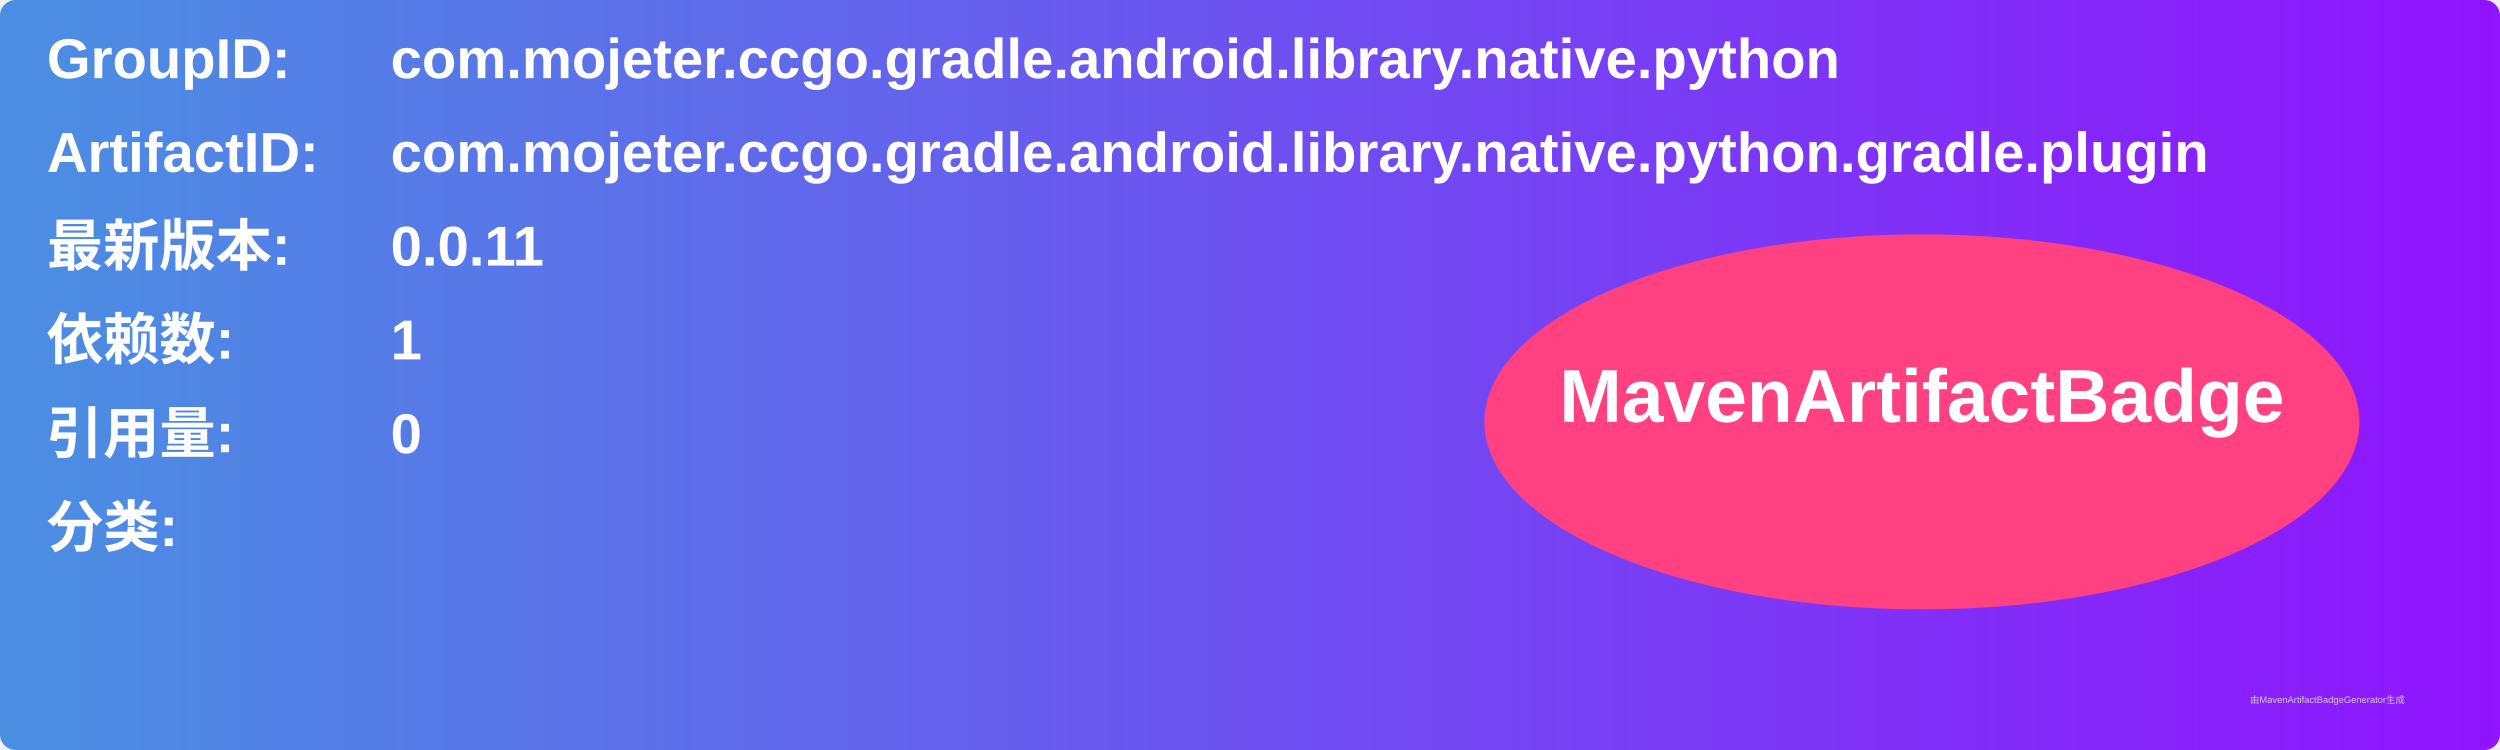
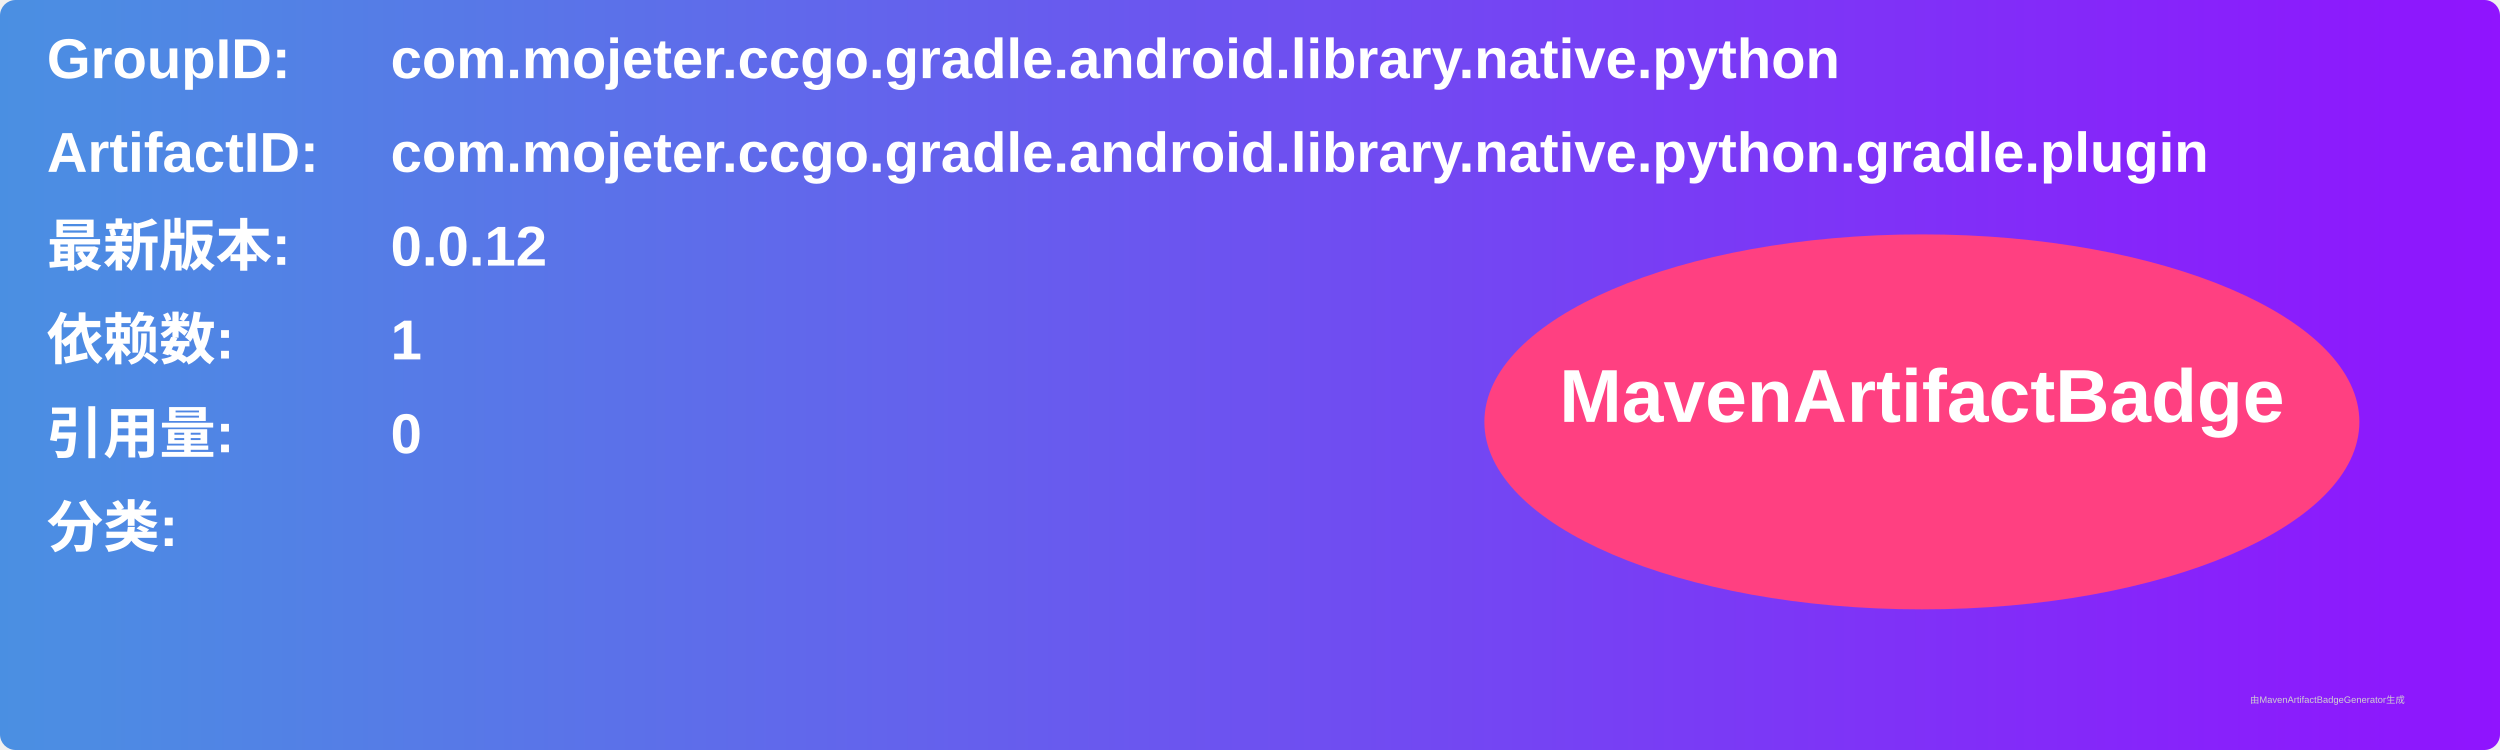
<svg xmlns="http://www.w3.org/2000/svg" width="800" height="240" viewBox="0 0 800 240">
  <linearGradient id="grad" x1="0%" y1="0%" x2="100%" y2="0%">
    <stop offset="0%" stop-color="#4a90e2" />
    <stop offset="100%" stop-color="#9013fe" />
  </linearGradient>
  <rect width="100%" height="100%" rx="5" ry="5" fill="url(#grad)" />
  <g transform="translate(15, 15)">
    <text x="0" y="10" font-family="Arial" font-size="18" fill="white" font-weight="bold" width="260">GroupID:</text>
    <text x="110" y="10" font-family="Arial" font-size="18" fill="white" font-weight="bold" width="460">com.mojeter.ccgo.gradle.android.library.native.python</text>
    <text x="0" y="40" font-family="Arial" font-size="18" fill="white" font-weight="bold" width="260">ArtifactID:</text>
    <text x="110" y="40" font-family="Arial" font-size="18" fill="white" font-weight="bold" width="460">com.mojeter.ccgo.gradle.android.library.native.python.gradle.plugin</text>
    <text x="0" y="70" font-family="Arial" font-size="18" fill="white" font-weight="bold">最新版本:</text>
    <text x="110" y="70" font-family="Arial" font-size="18" fill="white" font-weight="bold">
-       <tspan font-weight="bold">0.0.11</tspan>
+       <tspan font-weight="bold">0.0.12</tspan>
    </text>
    <text x="0" y="100" font-family="Arial" font-size="18" fill="white" font-weight="bold">依赖数: </text>
    <text x="110" y="100" font-family="Arial" font-size="18" fill="white">
      <tspan font-weight="bold">1</tspan>
    </text>
    <text x="0" y="130" font-family="Arial" font-size="18" fill="white" font-weight="bold">引用量: </text>
    <text x="110" y="130" font-family="Arial" font-size="18" fill="white">
      <tspan font-weight="bold">0</tspan>
    </text>
    <text x="0" y="160" font-family="Arial" font-size="18" fill="white" font-weight="bold">分类:</text>
    <text x="10" y="190" font-family="Arial" font-size="10" fill="white">
      <tspan font-weight="bold" />
    </text>
    <ellipse cx="600" cy="120" rx="140" ry="60" fill="#ff4081" />
    <text x="600" y="120" text-anchor="middle" font-family="Arial" font-size="24" fill="white" font-weight="bold">MavenArtifactBadge</text>
  </g>
  <text x="720" y="225" font-family="Arial" font-size="3" fill="#d0d0d0">由MavenArtifactBadgeGenerator生成</text>
</svg>
